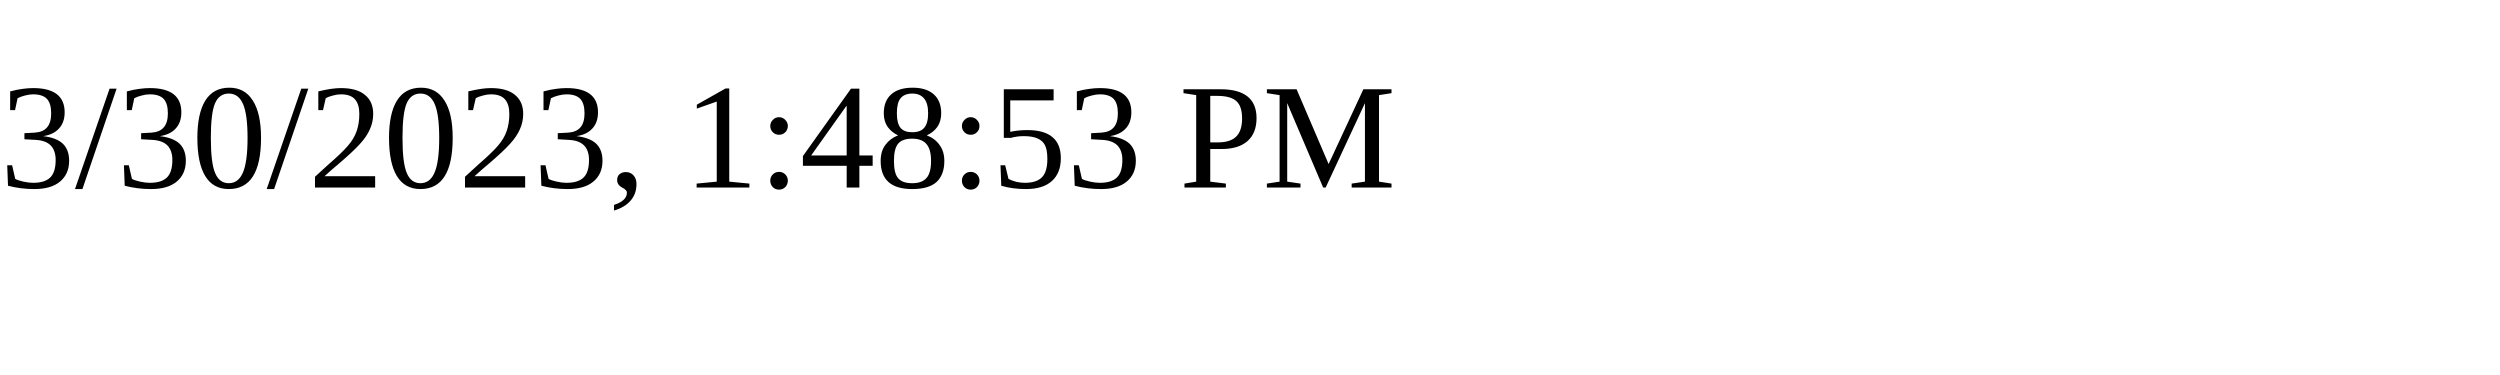
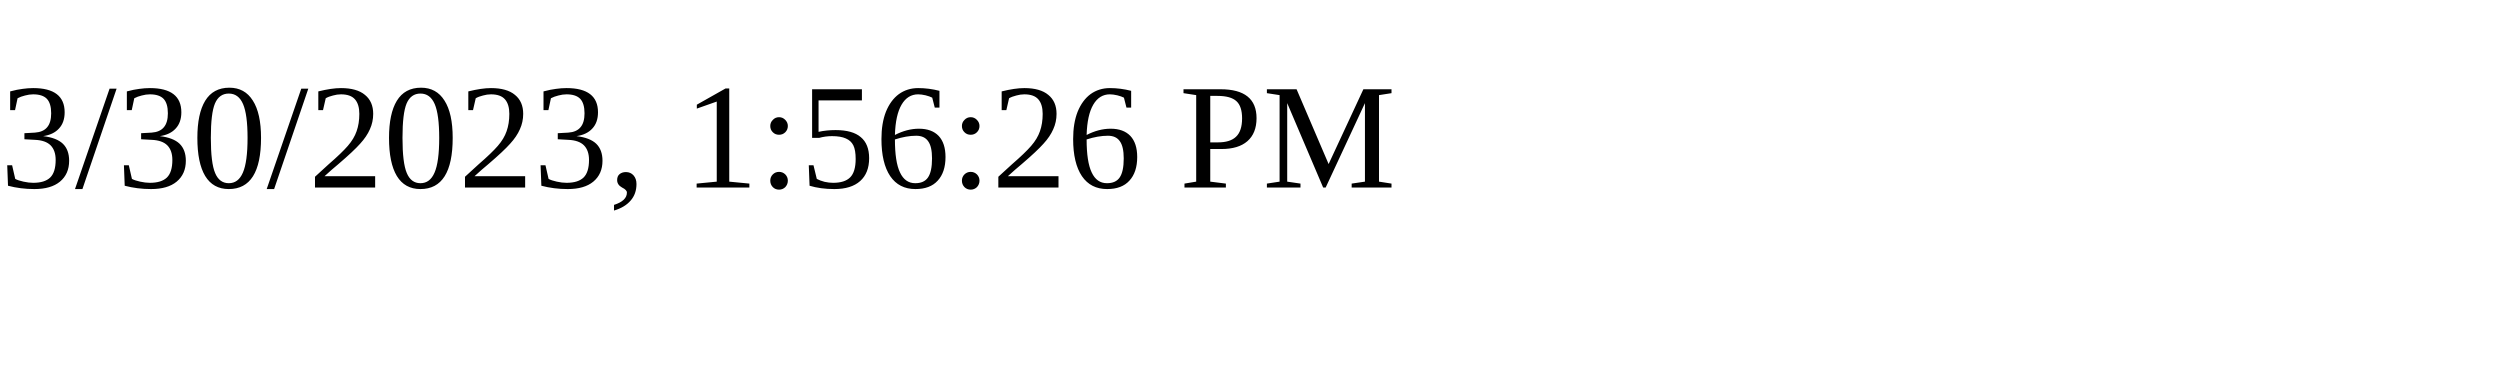
<svg xmlns="http://www.w3.org/2000/svg" height="30" width="200">
-   <text x="0" y="15">3/30/2023, 1:48:53 PM</text>
+   <text x="0" y="15">3/30/2023, 1:56:26 PM</text>
</svg>
